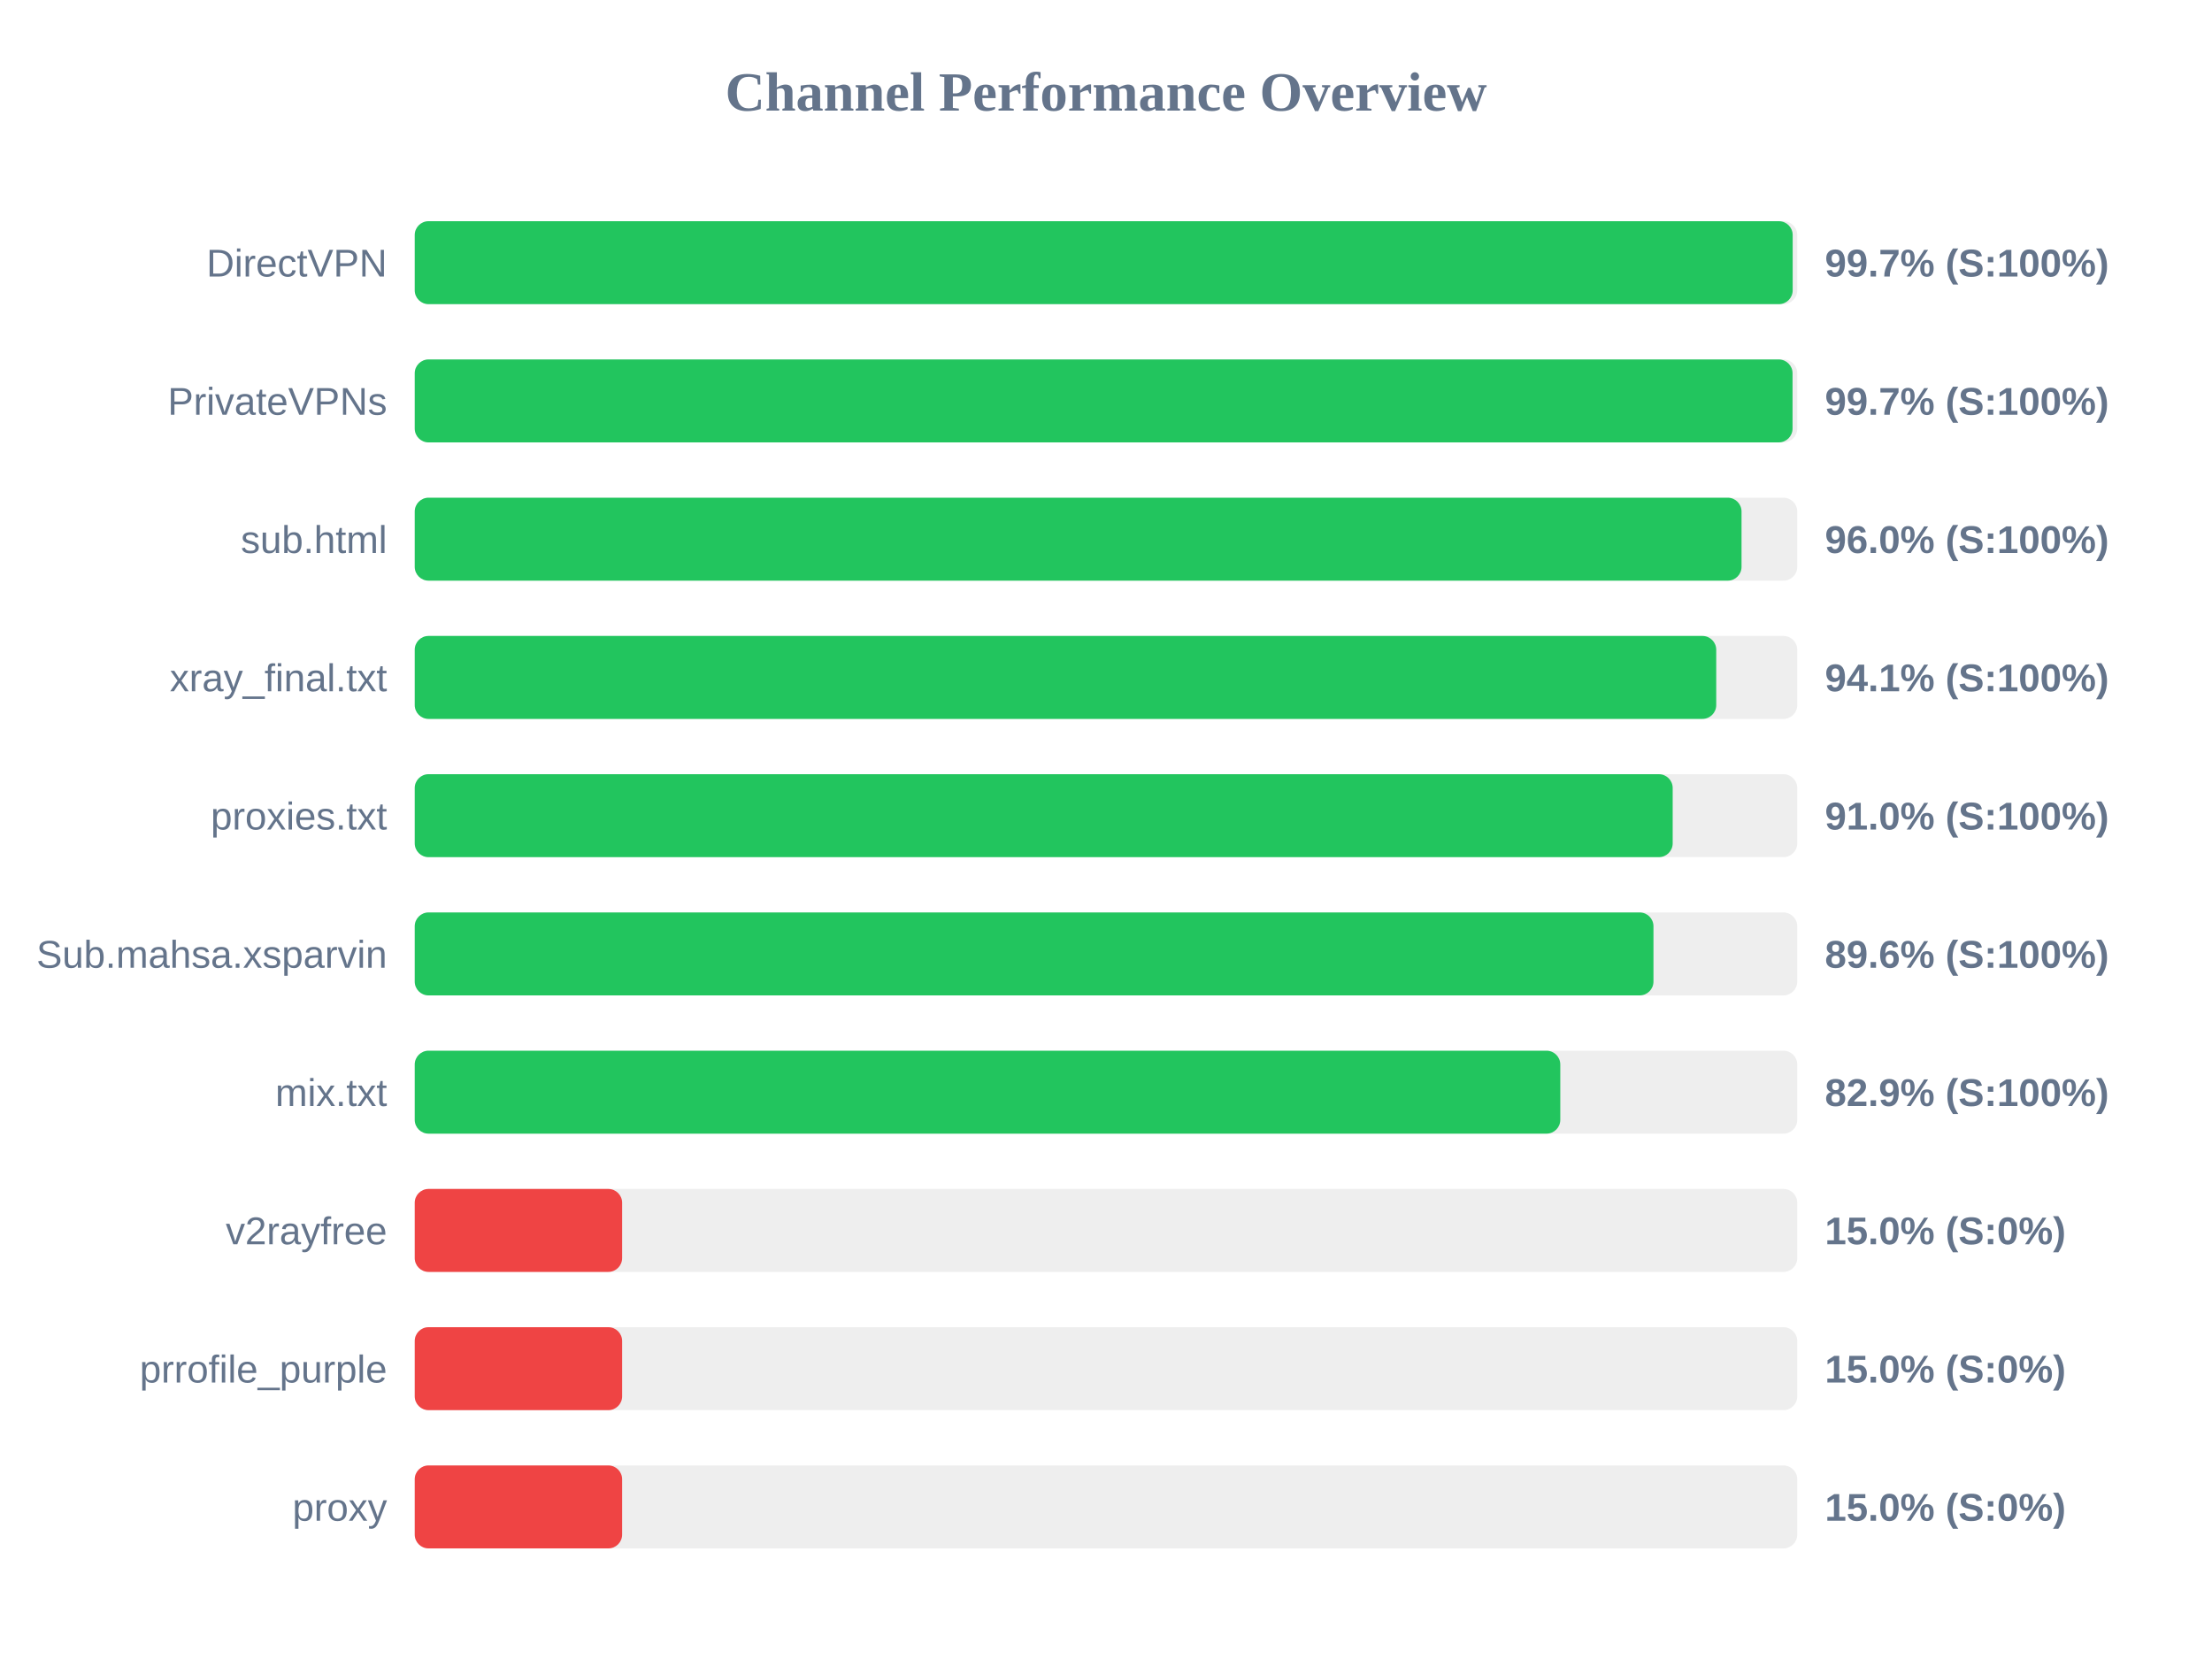
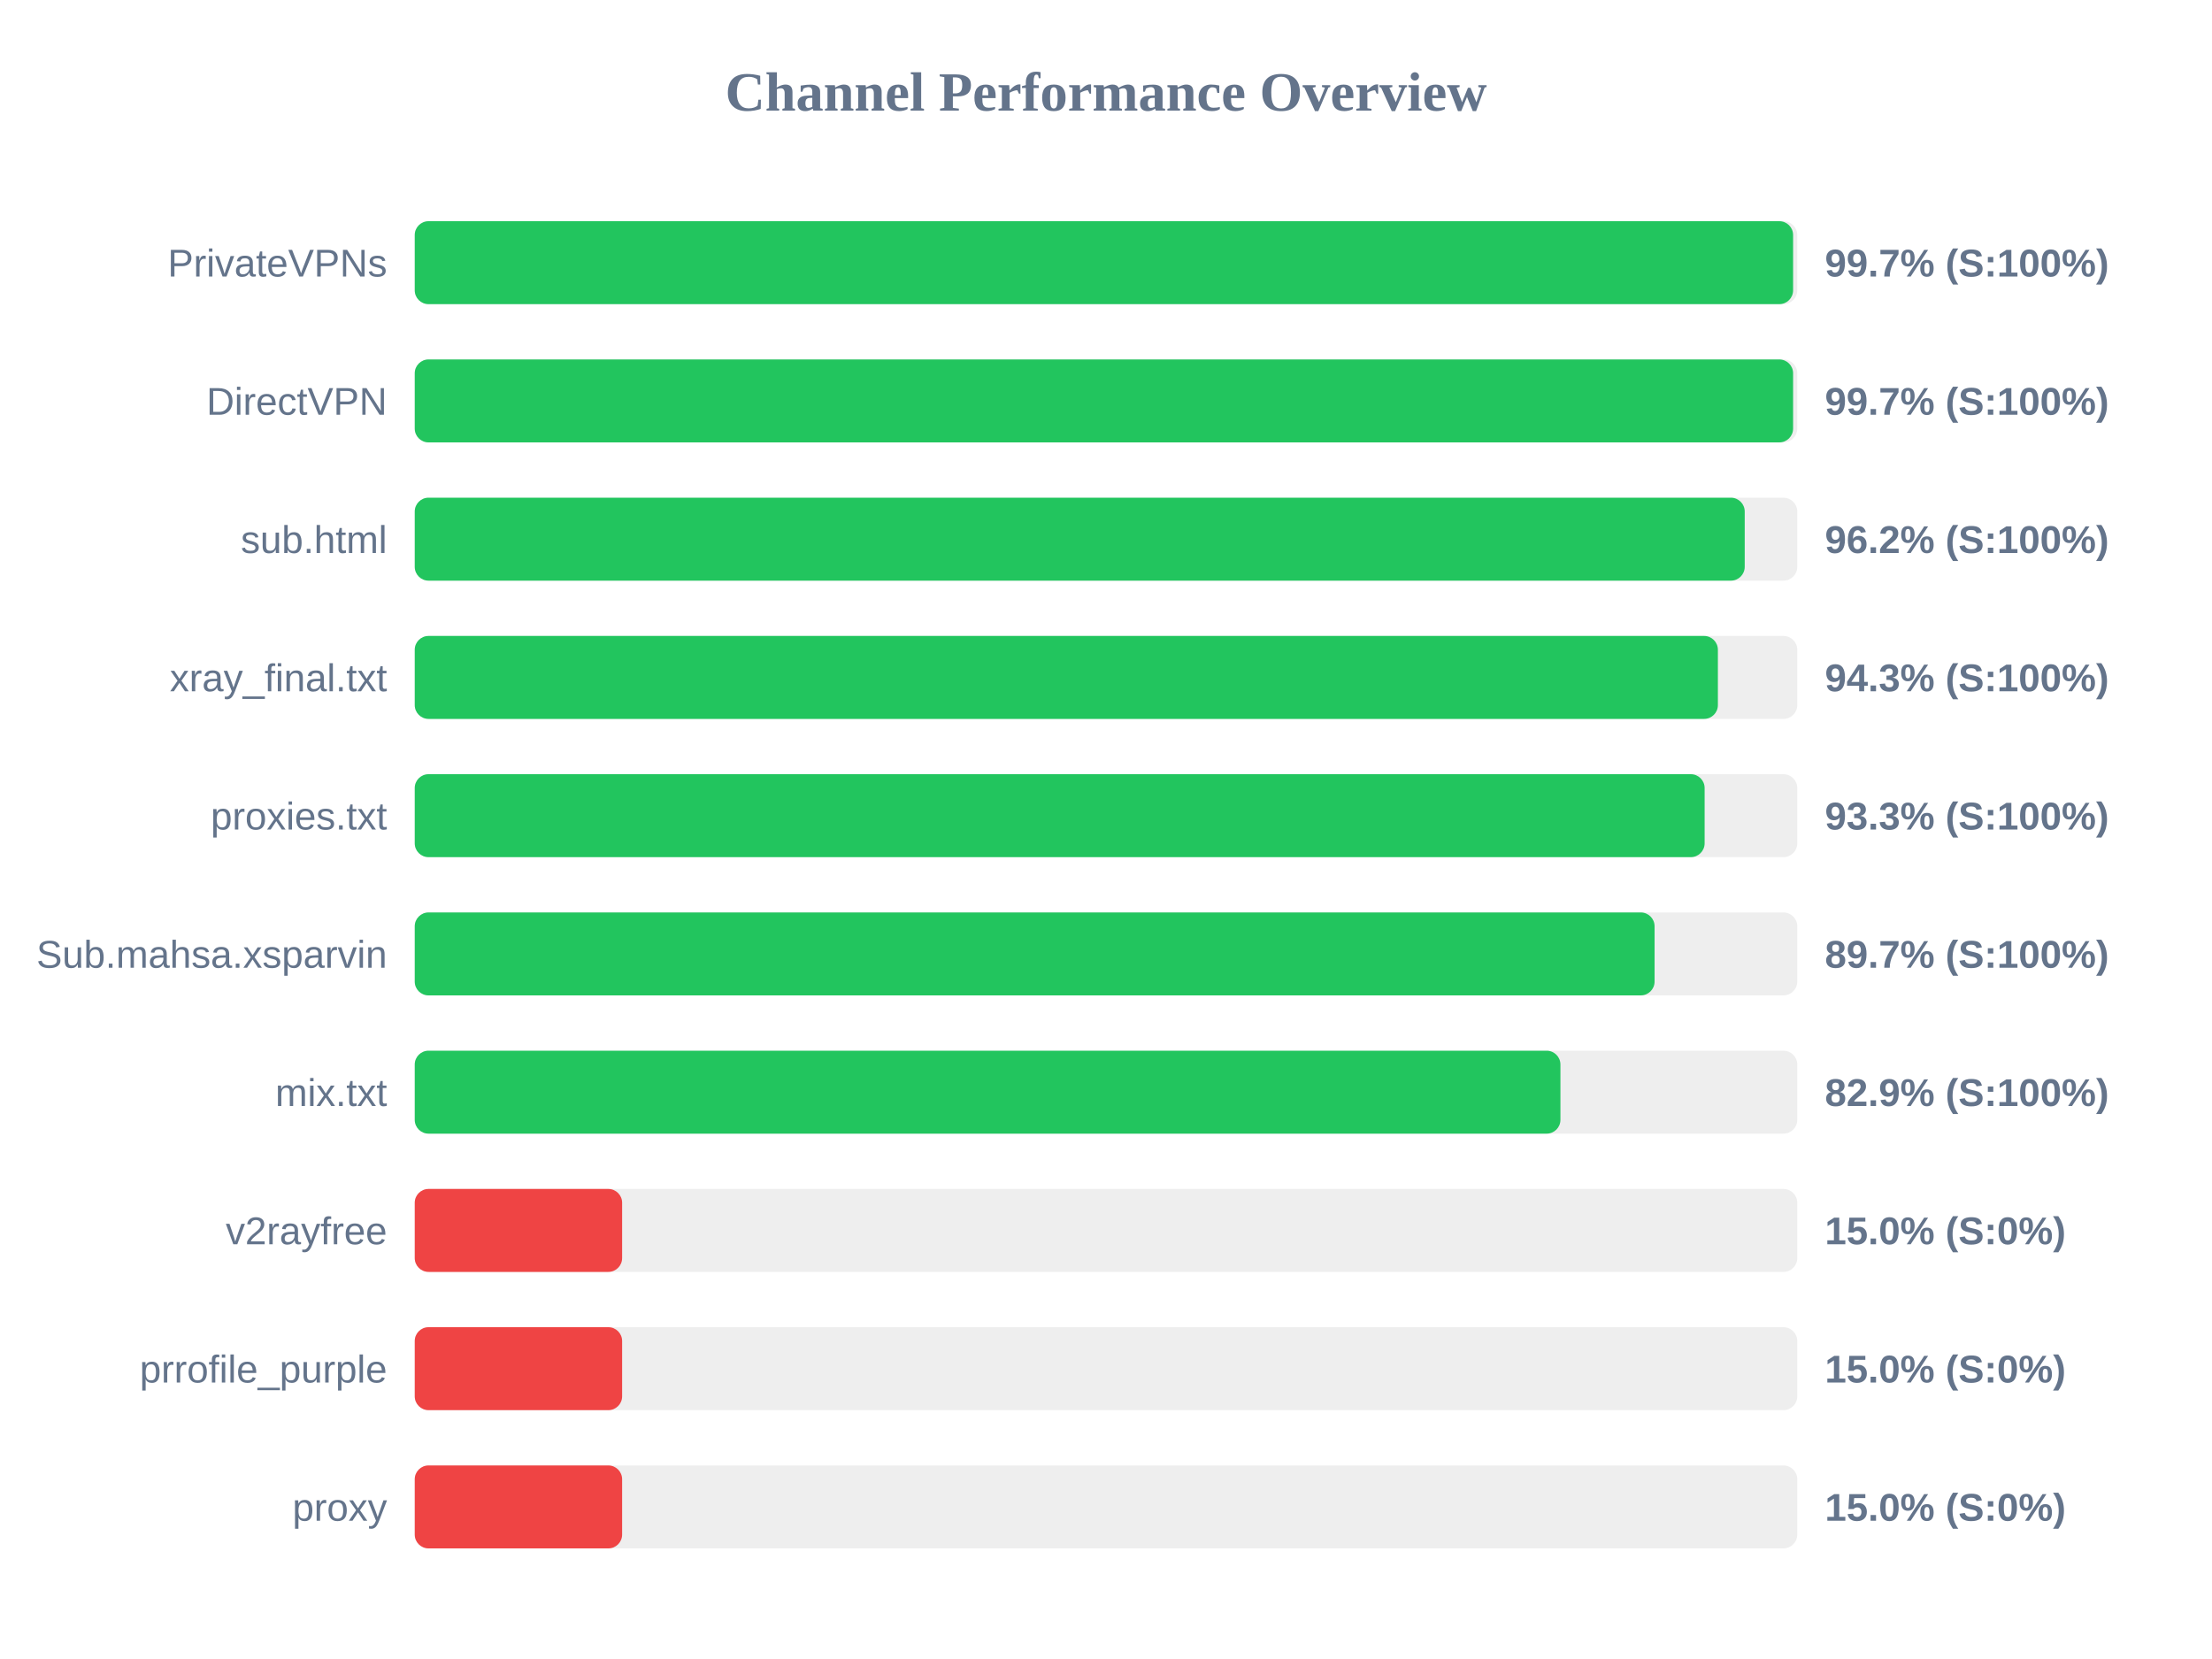
<svg xmlns="http://www.w3.org/2000/svg" width="800" height="600" version="1.1">
  <style>
        .row { font: 14px Arial; fill: #64748b; }
        .score { font: bold 14px Arial; fill: #64748b; }
    </style>
  <text x="400" y="40" text-anchor="middle" font-size="20px" font-weight="bold" fill="#64748b">Channel Performance Overview</text>
  <rect x="150" y="80" width="500" height="30" fill="#eee" rx="5" />
-   <rect x="150" y="80" width="498.35" height="30" fill="#22c55e" rx="5" />
-   <text x="140" y="100" text-anchor="end" class="row">DirectVPN</text>
+   <rect x="150" y="80" width="498.5" height="30" fill="#22c55e" rx="5" />
+   <text x="140" y="100" text-anchor="end" class="row">PrivateVPNs</text>
  <text x="660" y="100" text-anchor="start" class="score">99.7% (S:100%)</text>
  <rect x="150" y="130" width="500" height="30" fill="#eee" rx="5" />
-   <rect x="150" y="130" width="498.3" height="30" fill="#22c55e" rx="5" />
-   <text x="140" y="150" text-anchor="end" class="row">PrivateVPNs</text>
+   <rect x="150" y="130" width="498.5" height="30" fill="#22c55e" rx="5" />
+   <text x="140" y="150" text-anchor="end" class="row">DirectVPN</text>
  <text x="660" y="150" text-anchor="start" class="score">99.7% (S:100%)</text>
  <rect x="150" y="180" width="500" height="30" fill="#eee" rx="5" />
-   <rect x="150" y="180" width="479.85" height="30" fill="#22c55e" rx="5" />
+   <rect x="150" y="180" width="481.0" height="30" fill="#22c55e" rx="5" />
  <text x="140" y="200" text-anchor="end" class="row">sub.html</text>
-   <text x="660" y="200" text-anchor="start" class="score">96.0% (S:100%)</text>
+   <text x="660" y="200" text-anchor="start" class="score">96.2% (S:100%)</text>
  <rect x="150" y="230" width="500" height="30" fill="#eee" rx="5" />
-   <rect x="150" y="230" width="470.7" height="30" fill="#22c55e" rx="5" />
+   <rect x="150" y="230" width="471.3" height="30" fill="#22c55e" rx="5" />
  <text x="140" y="250" text-anchor="end" class="row">xray_final.txt</text>
-   <text x="660" y="250" text-anchor="start" class="score">94.1% (S:100%)</text>
+   <text x="660" y="250" text-anchor="start" class="score">94.3% (S:100%)</text>
  <rect x="150" y="280" width="500" height="30" fill="#eee" rx="5" />
-   <rect x="150" y="280" width="454.95" height="30" fill="#22c55e" rx="5" />
+   <rect x="150" y="280" width="466.5" height="30" fill="#22c55e" rx="5" />
  <text x="140" y="300" text-anchor="end" class="row">proxies.txt</text>
-   <text x="660" y="300" text-anchor="start" class="score">91.0% (S:100%)</text>
+   <text x="660" y="300" text-anchor="start" class="score">93.3% (S:100%)</text>
  <rect x="150" y="330" width="500" height="30" fill="#eee" rx="5" />
-   <rect x="150" y="330" width="448.0" height="30" fill="#22c55e" rx="5" />
+   <rect x="150" y="330" width="448.4" height="30" fill="#22c55e" rx="5" />
  <text x="140" y="350" text-anchor="end" class="row">Sub.mahsa.xsparvin</text>
-   <text x="660" y="350" text-anchor="start" class="score">89.6% (S:100%)</text>
+   <text x="660" y="350" text-anchor="start" class="score">89.7% (S:100%)</text>
  <rect x="150" y="380" width="500" height="30" fill="#eee" rx="5" />
-   <rect x="150" y="380" width="414.3" height="30" fill="#22c55e" rx="5" />
+   <rect x="150" y="380" width="414.35" height="30" fill="#22c55e" rx="5" />
  <text x="140" y="400" text-anchor="end" class="row">mix.txt</text>
  <text x="660" y="400" text-anchor="start" class="score">82.9% (S:100%)</text>
  <rect x="150" y="430" width="500" height="30" fill="#eee" rx="5" />
  <rect x="150" y="430" width="75.0" height="30" fill="#ef4444" rx="5" />
  <text x="140" y="450" text-anchor="end" class="row">v2rayfree</text>
  <text x="660" y="450" text-anchor="start" class="score">15.0% (S:0%)</text>
  <rect x="150" y="480" width="500" height="30" fill="#eee" rx="5" />
  <rect x="150" y="480" width="75.0" height="30" fill="#ef4444" rx="5" />
  <text x="140" y="500" text-anchor="end" class="row">prrofile_purple</text>
  <text x="660" y="500" text-anchor="start" class="score">15.0% (S:0%)</text>
  <rect x="150" y="530" width="500" height="30" fill="#eee" rx="5" />
  <rect x="150" y="530" width="75.0" height="30" fill="#ef4444" rx="5" />
  <text x="140" y="550" text-anchor="end" class="row">proxy</text>
  <text x="660" y="550" text-anchor="start" class="score">15.0% (S:0%)</text>
</svg>
